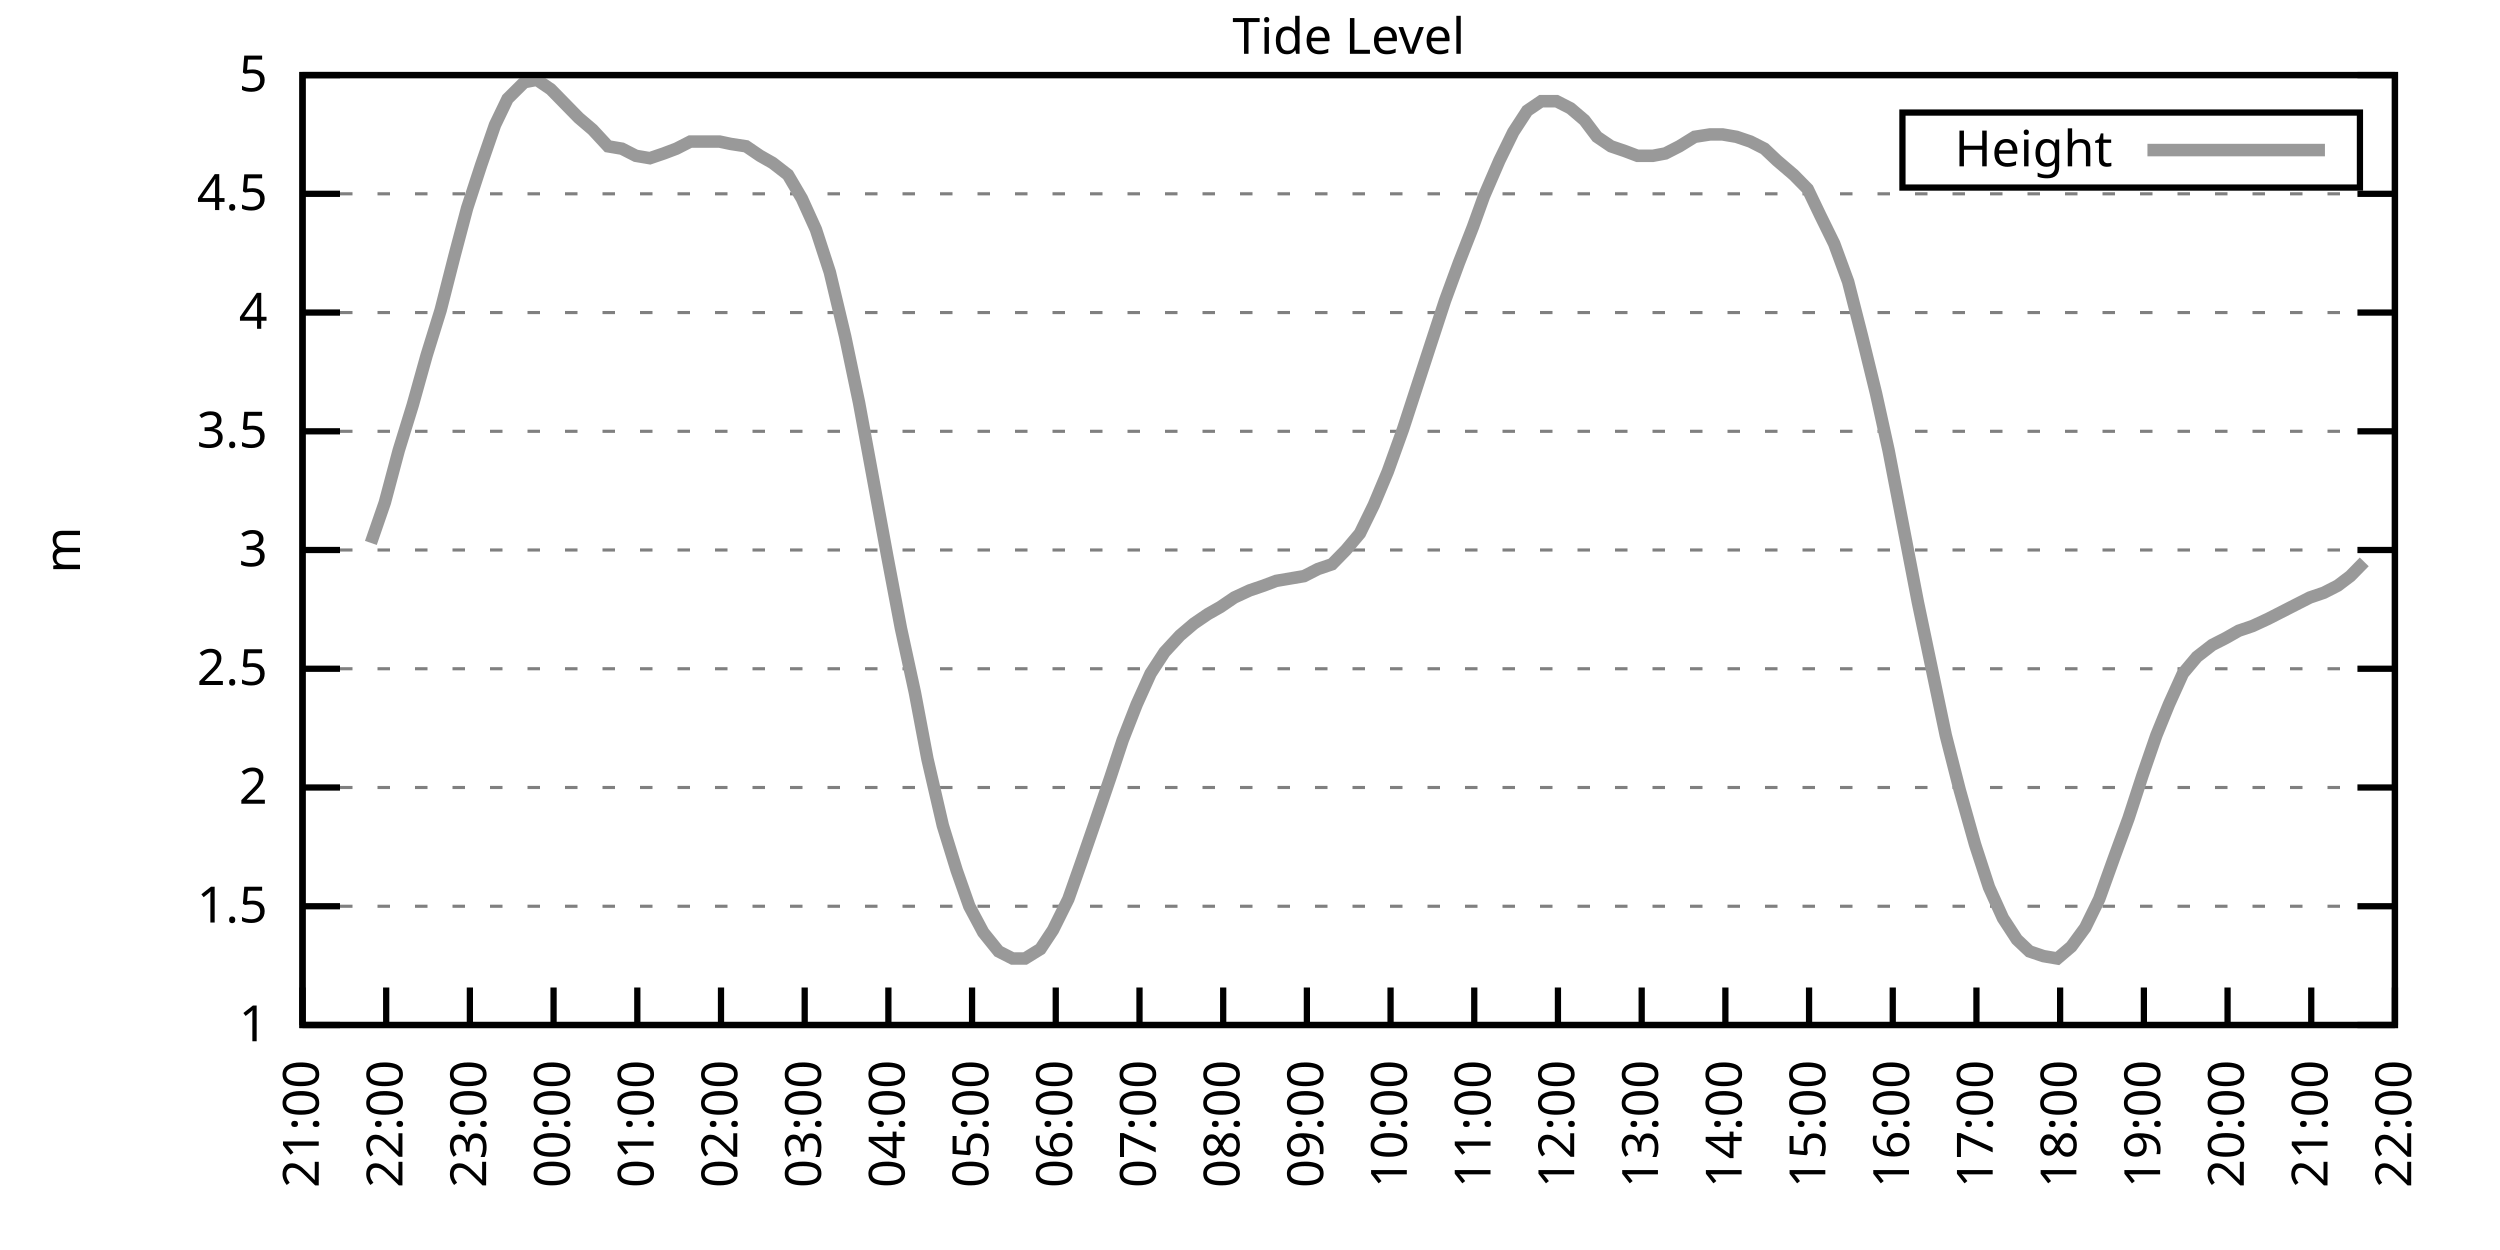
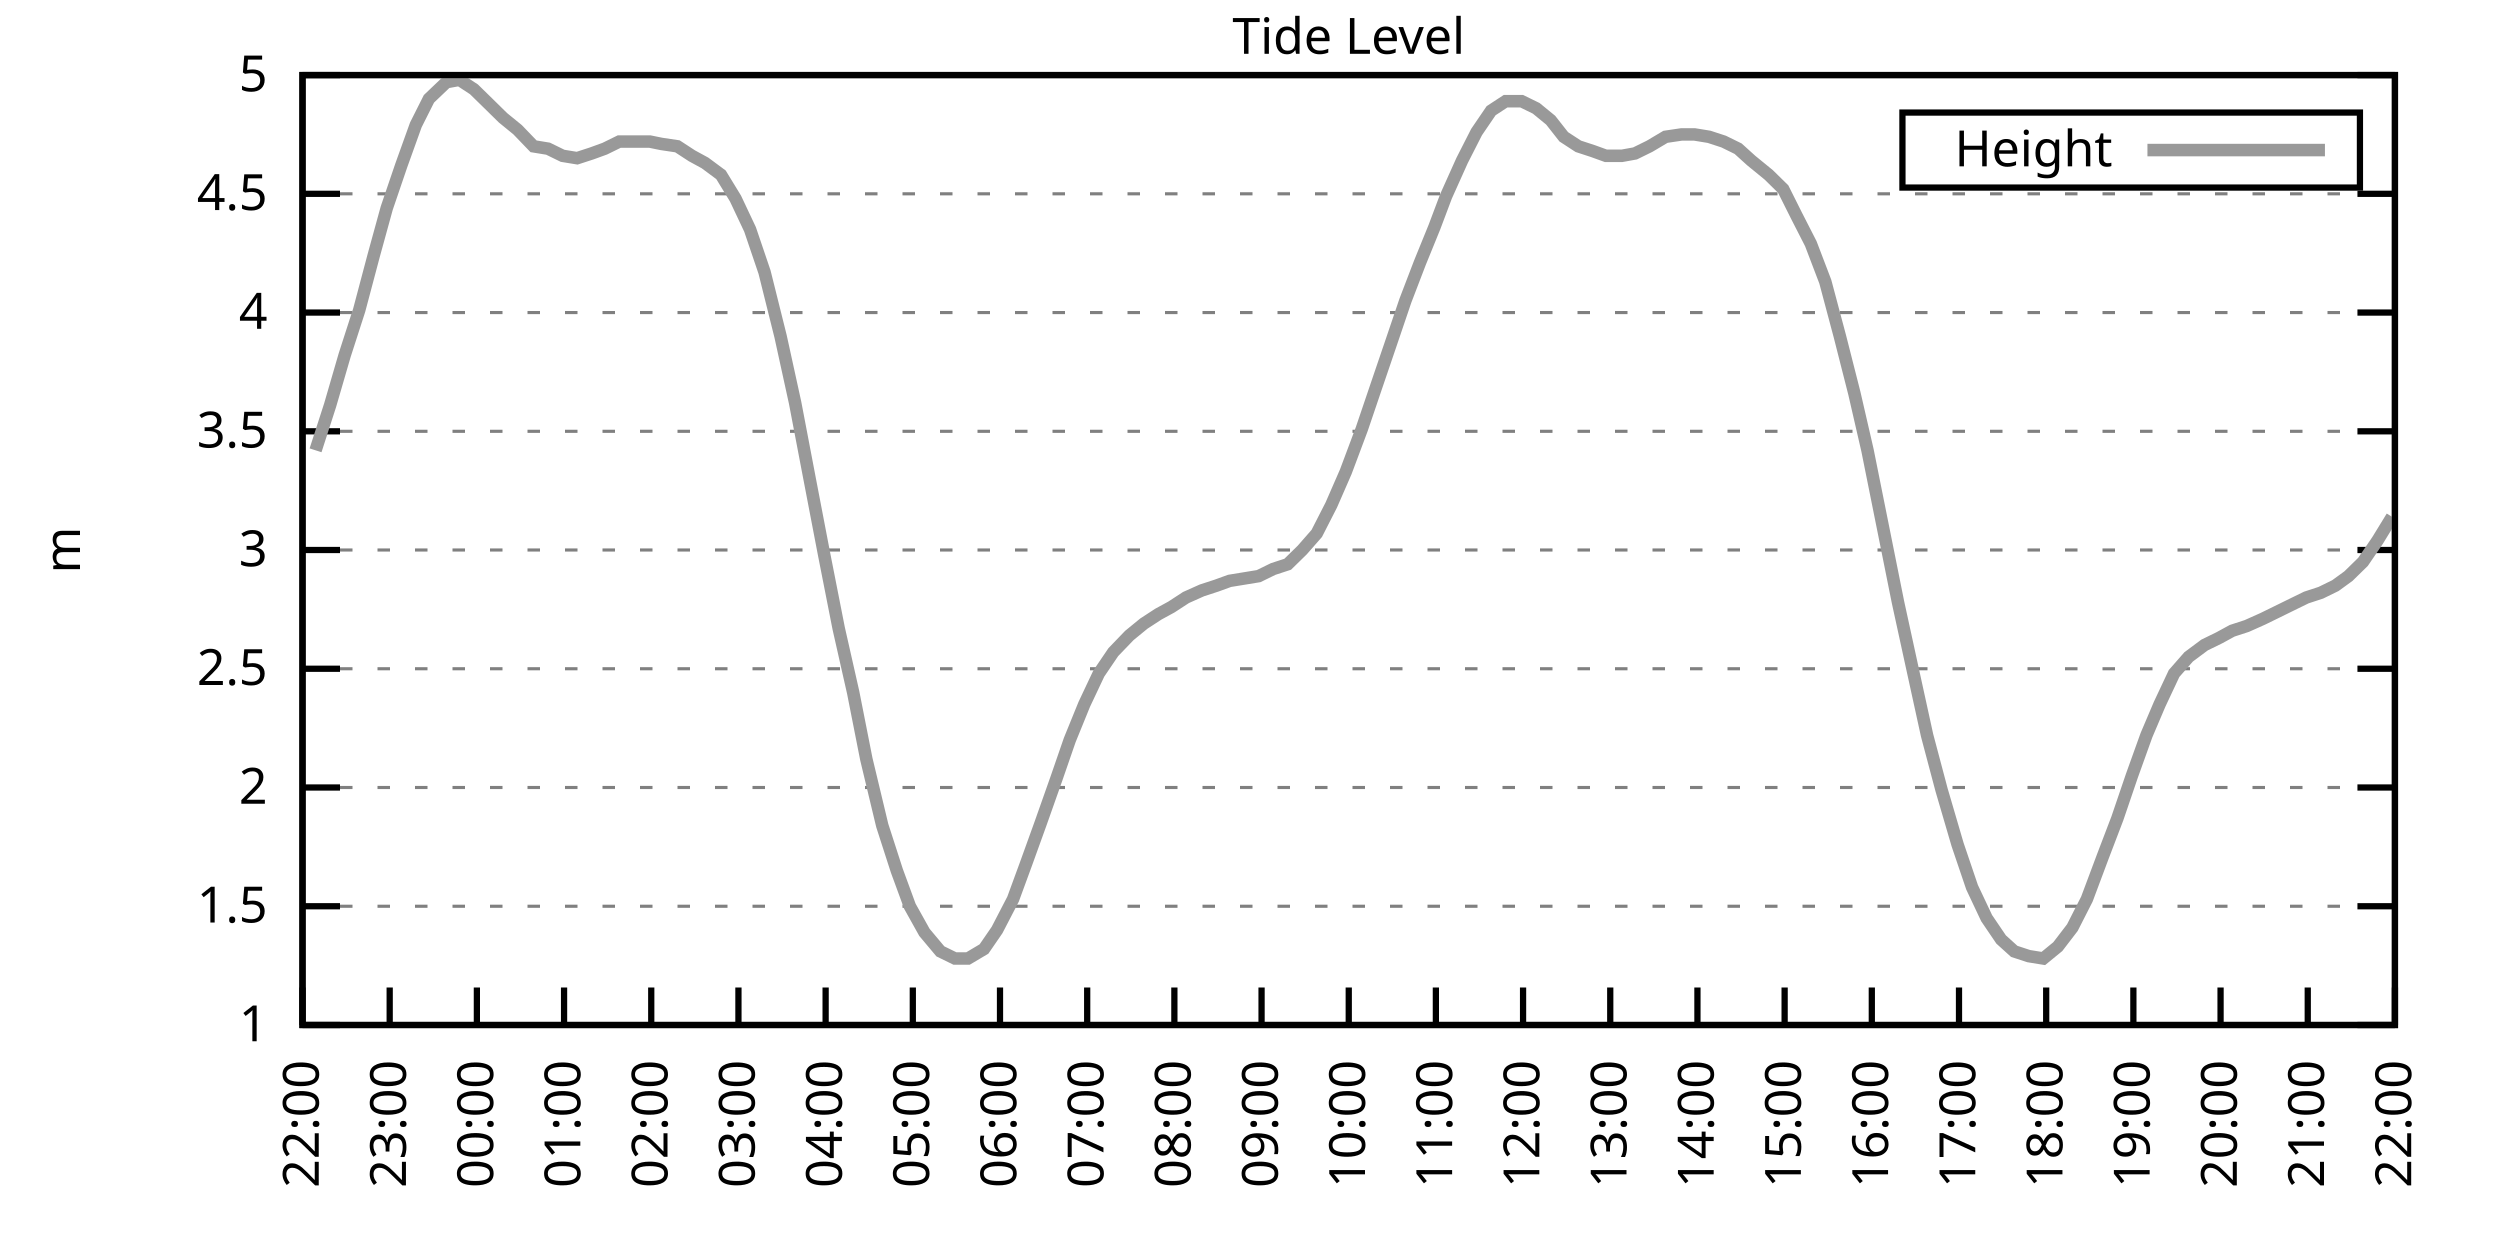
<svg xmlns="http://www.w3.org/2000/svg" xmlns:xlink="http://www.w3.org/1999/xlink" width="400" height="200" viewBox="0 0 400 200">
  <g id="gnuplot_canvas">
    <rect x="0" y="0" width="400" height="200" fill="none" />
    <defs>
      <circle id="gpDot" r="0.5" stroke-width="0.5" stroke="currentColor" />
      <path id="gpPt0" stroke-width="0.333" stroke="currentColor" d="M-1,0 h2 M0,-1 v2" />
      <path id="gpPt1" stroke-width="0.333" stroke="currentColor" d="M-1,-1 L1,1 M1,-1 L-1,1" />
      <path id="gpPt2" stroke-width="0.333" stroke="currentColor" d="M-1,0 L1,0 M0,-1 L0,1 M-1,-1 L1,1 M-1,1 L1,-1" />
      <rect id="gpPt3" stroke-width="0.333" stroke="currentColor" x="-1" y="-1" width="2" height="2" />
      <rect id="gpPt4" stroke-width="0.333" stroke="currentColor" fill="currentColor" x="-1" y="-1" width="2" height="2" />
      <circle id="gpPt5" stroke-width="0.333" stroke="currentColor" cx="0" cy="0" r="1" />
      <use xlink:href="#gpPt5" id="gpPt6" fill="currentColor" stroke="none" />
      <path id="gpPt7" stroke-width="0.333" stroke="currentColor" d="M0,-1.33 L-1.33,0.67 L1.33,0.67 z" />
      <use xlink:href="#gpPt7" id="gpPt8" fill="currentColor" stroke="none" />
      <use xlink:href="#gpPt7" id="gpPt9" stroke="currentColor" transform="rotate(180)" />
      <use xlink:href="#gpPt9" id="gpPt10" fill="currentColor" stroke="none" />
      <use xlink:href="#gpPt3" id="gpPt11" stroke="currentColor" transform="rotate(45)" />
      <use xlink:href="#gpPt11" id="gpPt12" fill="currentColor" stroke="none" />
      <path id="gpPt13" stroke-width="0.333" stroke="currentColor" d="M0,1.330 L1.265,0.411 L0.782,-1.067 L-0.782,-1.076 L-1.265,0.411 z" />
      <use xlink:href="#gpPt13" id="gpPt14" fill="currentColor" stroke="none" />
      <filter id="textbox" filterUnits="objectBoundingBox" x="0" y="0" height="1" width="1">
        <feFlood flood-color="white" flood-opacity="1" result="bgnd" />
        <feComposite in="SourceGraphic" in2="bgnd" operator="atop" />
      </filter>
      <filter id="greybox" filterUnits="objectBoundingBox" x="0" y="0" height="1" width="1">
        <feFlood flood-color="lightgrey" flood-opacity="1" result="grey" />
        <feComposite in="SourceGraphic" in2="grey" operator="atop" />
      </filter>
    </defs>
    <g fill="none" color="white" stroke="currentColor" stroke-width="1.00" stroke-linecap="butt" stroke-linejoin="miter">
</g>
    <g fill="none" color="black" stroke="currentColor" stroke-width="1.00" stroke-linecap="butt" stroke-linejoin="miter">
      <g stroke="none" shape-rendering="crispEdges">
        <polygon fill="rgb(255, 255, 255)" points="48.40,164.00 383.18,164.00 383.18,12.02 48.40,12.02 " />
      </g>
    </g>
    <g fill="none" color="black" stroke="currentColor" stroke-width="1.00" stroke-linecap="butt" stroke-linejoin="miter">
</g>
    <g fill="none" color="black" stroke="black" stroke-width="0.50" stroke-linecap="butt" stroke-linejoin="miter">
</g>
    <g fill="none" color="gray" stroke="currentColor" stroke-width="0.50" stroke-linecap="butt" stroke-linejoin="miter">
      <path stroke="gray" stroke-dasharray="2,4" class="gridline" d="M48.40,164.00 L383.19,164.00  " />
    </g>
    <g fill="none" color="gray" stroke="gray" stroke-width="1.00" stroke-linecap="butt" stroke-linejoin="miter">
</g>
    <g fill="none" color="black" stroke="currentColor" stroke-width="1.00" stroke-linecap="butt" stroke-linejoin="miter">
      <path stroke="black" d="M48.40,164.00 L54.40,164.00 M383.19,164.00 L377.19,164.00  " />
      <g transform="translate(42.80,166.60)" stroke="none" fill="black" font-family="Sans" font-size="8.00" text-anchor="end">
        <text>
          <tspan font-family="Sans"> 1</tspan>
        </text>
      </g>
    </g>
    <g fill="none" color="black" stroke="currentColor" stroke-width="1.00" stroke-linecap="butt" stroke-linejoin="miter">
</g>
    <g fill="none" color="black" stroke="black" stroke-width="0.50" stroke-linecap="butt" stroke-linejoin="miter">
</g>
    <g fill="none" color="gray" stroke="currentColor" stroke-width="0.50" stroke-linecap="butt" stroke-linejoin="miter">
      <path stroke="gray" stroke-dasharray="2,4" class="gridline" d="M48.40,145.00 L383.19,145.00  " />
    </g>
    <g fill="none" color="gray" stroke="gray" stroke-width="1.00" stroke-linecap="butt" stroke-linejoin="miter">
</g>
    <g fill="none" color="black" stroke="currentColor" stroke-width="1.00" stroke-linecap="butt" stroke-linejoin="miter">
      <path stroke="black" d="M48.40,145.00 L54.40,145.00 M383.19,145.00 L377.19,145.00  " />
      <g transform="translate(42.80,147.60)" stroke="none" fill="black" font-family="Sans" font-size="8.00" text-anchor="end">
        <text>
          <tspan font-family="Sans"> 1.5</tspan>
        </text>
      </g>
    </g>
    <g fill="none" color="black" stroke="currentColor" stroke-width="1.00" stroke-linecap="butt" stroke-linejoin="miter">
</g>
    <g fill="none" color="black" stroke="black" stroke-width="0.50" stroke-linecap="butt" stroke-linejoin="miter">
</g>
    <g fill="none" color="gray" stroke="currentColor" stroke-width="0.50" stroke-linecap="butt" stroke-linejoin="miter">
      <path stroke="gray" stroke-dasharray="2,4" class="gridline" d="M48.40,126.00 L383.19,126.00  " />
    </g>
    <g fill="none" color="gray" stroke="gray" stroke-width="1.00" stroke-linecap="butt" stroke-linejoin="miter">
</g>
    <g fill="none" color="black" stroke="currentColor" stroke-width="1.00" stroke-linecap="butt" stroke-linejoin="miter">
      <path stroke="black" d="M48.40,126.00 L54.40,126.00 M383.19,126.00 L377.19,126.00  " />
      <g transform="translate(42.80,128.60)" stroke="none" fill="black" font-family="Sans" font-size="8.00" text-anchor="end">
        <text>
          <tspan font-family="Sans"> 2</tspan>
        </text>
      </g>
    </g>
    <g fill="none" color="black" stroke="currentColor" stroke-width="1.00" stroke-linecap="butt" stroke-linejoin="miter">
</g>
    <g fill="none" color="black" stroke="black" stroke-width="0.50" stroke-linecap="butt" stroke-linejoin="miter">
</g>
    <g fill="none" color="gray" stroke="currentColor" stroke-width="0.50" stroke-linecap="butt" stroke-linejoin="miter">
      <path stroke="gray" stroke-dasharray="2,4" class="gridline" d="M48.40,107.00 L383.19,107.00  " />
    </g>
    <g fill="none" color="gray" stroke="gray" stroke-width="1.00" stroke-linecap="butt" stroke-linejoin="miter">
</g>
    <g fill="none" color="black" stroke="currentColor" stroke-width="1.00" stroke-linecap="butt" stroke-linejoin="miter">
      <path stroke="black" d="M48.40,107.00 L54.40,107.00 M383.19,107.00 L377.19,107.00  " />
      <g transform="translate(42.80,109.60)" stroke="none" fill="black" font-family="Sans" font-size="8.00" text-anchor="end">
        <text>
          <tspan font-family="Sans"> 2.5</tspan>
        </text>
      </g>
    </g>
    <g fill="none" color="black" stroke="currentColor" stroke-width="1.00" stroke-linecap="butt" stroke-linejoin="miter">
</g>
    <g fill="none" color="black" stroke="black" stroke-width="0.50" stroke-linecap="butt" stroke-linejoin="miter">
</g>
    <g fill="none" color="gray" stroke="currentColor" stroke-width="0.50" stroke-linecap="butt" stroke-linejoin="miter">
      <path stroke="gray" stroke-dasharray="2,4" class="gridline" d="M48.40,88.00 L383.19,88.00  " />
    </g>
    <g fill="none" color="gray" stroke="gray" stroke-width="1.00" stroke-linecap="butt" stroke-linejoin="miter">
</g>
    <g fill="none" color="black" stroke="currentColor" stroke-width="1.00" stroke-linecap="butt" stroke-linejoin="miter">
      <path stroke="black" d="M48.40,88.00 L54.40,88.00 M383.19,88.00 L377.19,88.00  " />
      <g transform="translate(42.80,90.60)" stroke="none" fill="black" font-family="Sans" font-size="8.00" text-anchor="end">
        <text>
          <tspan font-family="Sans"> 3</tspan>
        </text>
      </g>
    </g>
    <g fill="none" color="black" stroke="currentColor" stroke-width="1.00" stroke-linecap="butt" stroke-linejoin="miter">
</g>
    <g fill="none" color="black" stroke="black" stroke-width="0.50" stroke-linecap="butt" stroke-linejoin="miter">
</g>
    <g fill="none" color="gray" stroke="currentColor" stroke-width="0.50" stroke-linecap="butt" stroke-linejoin="miter">
      <path stroke="gray" stroke-dasharray="2,4" class="gridline" d="M48.40,69.01 L383.19,69.01  " />
    </g>
    <g fill="none" color="gray" stroke="gray" stroke-width="1.00" stroke-linecap="butt" stroke-linejoin="miter">
</g>
    <g fill="none" color="black" stroke="currentColor" stroke-width="1.00" stroke-linecap="butt" stroke-linejoin="miter">
      <path stroke="black" d="M48.40,69.01 L54.40,69.01 M383.19,69.01 L377.19,69.01  " />
      <g transform="translate(42.80,71.61)" stroke="none" fill="black" font-family="Sans" font-size="8.00" text-anchor="end">
        <text>
          <tspan font-family="Sans"> 3.5</tspan>
        </text>
      </g>
    </g>
    <g fill="none" color="black" stroke="currentColor" stroke-width="1.00" stroke-linecap="butt" stroke-linejoin="miter">
</g>
    <g fill="none" color="black" stroke="black" stroke-width="0.50" stroke-linecap="butt" stroke-linejoin="miter">
</g>
    <g fill="none" color="gray" stroke="currentColor" stroke-width="0.50" stroke-linecap="butt" stroke-linejoin="miter">
      <path stroke="gray" stroke-dasharray="2,4" class="gridline" d="M48.40,50.01 L383.19,50.01  " />
    </g>
    <g fill="none" color="gray" stroke="gray" stroke-width="1.00" stroke-linecap="butt" stroke-linejoin="miter">
</g>
    <g fill="none" color="black" stroke="currentColor" stroke-width="1.00" stroke-linecap="butt" stroke-linejoin="miter">
      <path stroke="black" d="M48.40,50.01 L54.40,50.01 M383.19,50.01 L377.19,50.01  " />
      <g transform="translate(42.80,52.61)" stroke="none" fill="black" font-family="Sans" font-size="8.00" text-anchor="end">
        <text>
          <tspan font-family="Sans"> 4</tspan>
        </text>
      </g>
    </g>
    <g fill="none" color="black" stroke="currentColor" stroke-width="1.00" stroke-linecap="butt" stroke-linejoin="miter">
</g>
    <g fill="none" color="black" stroke="black" stroke-width="0.50" stroke-linecap="butt" stroke-linejoin="miter">
</g>
    <g fill="none" color="gray" stroke="currentColor" stroke-width="0.50" stroke-linecap="butt" stroke-linejoin="miter">
      <path stroke="gray" stroke-dasharray="2,4" class="gridline" d="M48.40,31.01 L383.19,31.01  " />
    </g>
    <g fill="none" color="gray" stroke="gray" stroke-width="1.00" stroke-linecap="butt" stroke-linejoin="miter">
</g>
    <g fill="none" color="black" stroke="currentColor" stroke-width="1.00" stroke-linecap="butt" stroke-linejoin="miter">
      <path stroke="black" d="M48.40,31.01 L54.40,31.01 M383.19,31.01 L377.19,31.01  " />
      <g transform="translate(42.80,33.61)" stroke="none" fill="black" font-family="Sans" font-size="8.00" text-anchor="end">
        <text>
          <tspan font-family="Sans"> 4.5</tspan>
        </text>
      </g>
    </g>
    <g fill="none" color="black" stroke="currentColor" stroke-width="1.00" stroke-linecap="butt" stroke-linejoin="miter">
</g>
    <g fill="none" color="black" stroke="black" stroke-width="0.50" stroke-linecap="butt" stroke-linejoin="miter">
</g>
    <g fill="none" color="gray" stroke="currentColor" stroke-width="0.50" stroke-linecap="butt" stroke-linejoin="miter">
      <path stroke="gray" stroke-dasharray="2,4" class="gridline" d="M48.40,12.01 L383.19,12.01  " />
    </g>
    <g fill="none" color="gray" stroke="gray" stroke-width="1.00" stroke-linecap="butt" stroke-linejoin="miter">
</g>
    <g fill="none" color="black" stroke="currentColor" stroke-width="1.00" stroke-linecap="butt" stroke-linejoin="miter">
      <path stroke="black" d="M48.40,12.01 L54.40,12.01 M383.19,12.01 L377.19,12.01  " />
      <g transform="translate(42.80,14.61)" stroke="none" fill="black" font-family="Sans" font-size="8.00" text-anchor="end">
        <text>
          <tspan font-family="Sans"> 5</tspan>
        </text>
      </g>
    </g>
    <g fill="none" color="black" stroke="currentColor" stroke-width="1.00" stroke-linecap="butt" stroke-linejoin="miter">
      <path stroke="black" d="M48.40,164.00 L48.40,158.00  " />
      <g transform="translate(51.00,169.60) rotate(270.00)" stroke="none" fill="black" font-family="Sans" font-size="8.00" text-anchor="end">
        <text>
-           <tspan font-family="Sans">21:00</tspan>
-         </text>
-       </g>
-     </g>
-     <g fill="none" color="black" stroke="currentColor" stroke-width="1.00" stroke-linecap="butt" stroke-linejoin="miter">
-       <path stroke="black" d="M61.79,164.00 L61.79,158.00  " />
-       <g transform="translate(64.39,169.60) rotate(270.00)" stroke="none" fill="black" font-family="Sans" font-size="8.00" text-anchor="end">
-         <text>
          <tspan font-family="Sans">22:00</tspan>
        </text>
      </g>
    </g>
    <g fill="none" color="black" stroke="currentColor" stroke-width="1.00" stroke-linecap="butt" stroke-linejoin="miter">
-       <path stroke="black" d="M75.18,164.00 L75.18,158.00  " />
-       <g transform="translate(77.78,169.60) rotate(270.00)" stroke="none" fill="black" font-family="Sans" font-size="8.00" text-anchor="end">
+       <path stroke="black" d="M62.35,164.00 L62.35,158.00  " />
+       <g transform="translate(64.95,169.60) rotate(270.00)" stroke="none" fill="black" font-family="Sans" font-size="8.00" text-anchor="end">
        <text>
          <tspan font-family="Sans">23:00</tspan>
        </text>
      </g>
    </g>
    <g fill="none" color="black" stroke="currentColor" stroke-width="1.00" stroke-linecap="butt" stroke-linejoin="miter">
-       <path stroke="black" d="M88.57,164.00 L88.57,158.00  " />
-       <g transform="translate(91.17,169.60) rotate(270.00)" stroke="none" fill="black" font-family="Sans" font-size="8.00" text-anchor="end">
+       <path stroke="black" d="M76.30,164.00 L76.30,158.00  " />
+       <g transform="translate(78.90,169.60) rotate(270.00)" stroke="none" fill="black" font-family="Sans" font-size="8.00" text-anchor="end">
        <text>
          <tspan font-family="Sans">00:00</tspan>
        </text>
      </g>
    </g>
    <g fill="none" color="black" stroke="currentColor" stroke-width="1.00" stroke-linecap="butt" stroke-linejoin="miter">
-       <path stroke="black" d="M101.97,164.00 L101.97,158.00  " />
-       <g transform="translate(104.57,169.60) rotate(270.00)" stroke="none" fill="black" font-family="Sans" font-size="8.00" text-anchor="end">
+       <path stroke="black" d="M90.25,164.00 L90.25,158.00  " />
+       <g transform="translate(92.85,169.60) rotate(270.00)" stroke="none" fill="black" font-family="Sans" font-size="8.00" text-anchor="end">
        <text>
          <tspan font-family="Sans">01:00</tspan>
        </text>
      </g>
    </g>
    <g fill="none" color="black" stroke="currentColor" stroke-width="1.00" stroke-linecap="butt" stroke-linejoin="miter">
-       <path stroke="black" d="M115.36,164.00 L115.36,158.00  " />
-       <g transform="translate(117.96,169.60) rotate(270.00)" stroke="none" fill="black" font-family="Sans" font-size="8.00" text-anchor="end">
+       <path stroke="black" d="M104.20,164.00 L104.20,158.00  " />
+       <g transform="translate(106.80,169.60) rotate(270.00)" stroke="none" fill="black" font-family="Sans" font-size="8.00" text-anchor="end">
        <text>
          <tspan font-family="Sans">02:00</tspan>
        </text>
      </g>
    </g>
    <g fill="none" color="black" stroke="currentColor" stroke-width="1.00" stroke-linecap="butt" stroke-linejoin="miter">
-       <path stroke="black" d="M128.75,164.00 L128.75,158.00  " />
-       <g transform="translate(131.35,169.60) rotate(270.00)" stroke="none" fill="black" font-family="Sans" font-size="8.00" text-anchor="end">
+       <path stroke="black" d="M118.15,164.00 L118.15,158.00  " />
+       <g transform="translate(120.75,169.60) rotate(270.00)" stroke="none" fill="black" font-family="Sans" font-size="8.00" text-anchor="end">
        <text>
          <tspan font-family="Sans">03:00</tspan>
        </text>
      </g>
    </g>
    <g fill="none" color="black" stroke="currentColor" stroke-width="1.00" stroke-linecap="butt" stroke-linejoin="miter">
-       <path stroke="black" d="M142.14,164.00 L142.14,158.00  " />
-       <g transform="translate(144.74,169.60) rotate(270.00)" stroke="none" fill="black" font-family="Sans" font-size="8.00" text-anchor="end">
+       <path stroke="black" d="M132.10,164.00 L132.10,158.00  " />
+       <g transform="translate(134.70,169.60) rotate(270.00)" stroke="none" fill="black" font-family="Sans" font-size="8.00" text-anchor="end">
        <text>
          <tspan font-family="Sans">04:00</tspan>
        </text>
      </g>
    </g>
    <g fill="none" color="black" stroke="currentColor" stroke-width="1.00" stroke-linecap="butt" stroke-linejoin="miter">
-       <path stroke="black" d="M155.53,164.00 L155.53,158.00  " />
-       <g transform="translate(158.13,169.60) rotate(270.00)" stroke="none" fill="black" font-family="Sans" font-size="8.00" text-anchor="end">
+       <path stroke="black" d="M146.05,164.00 L146.05,158.00  " />
+       <g transform="translate(148.65,169.60) rotate(270.00)" stroke="none" fill="black" font-family="Sans" font-size="8.00" text-anchor="end">
        <text>
          <tspan font-family="Sans">05:00</tspan>
        </text>
      </g>
    </g>
    <g fill="none" color="black" stroke="currentColor" stroke-width="1.00" stroke-linecap="butt" stroke-linejoin="miter">
-       <path stroke="black" d="M168.92,164.00 L168.92,158.00  " />
-       <g transform="translate(171.52,169.60) rotate(270.00)" stroke="none" fill="black" font-family="Sans" font-size="8.00" text-anchor="end">
+       <path stroke="black" d="M160.00,164.00 L160.00,158.00  " />
+       <g transform="translate(162.60,169.60) rotate(270.00)" stroke="none" fill="black" font-family="Sans" font-size="8.00" text-anchor="end">
        <text>
          <tspan font-family="Sans">06:00</tspan>
        </text>
      </g>
    </g>
    <g fill="none" color="black" stroke="currentColor" stroke-width="1.00" stroke-linecap="butt" stroke-linejoin="miter">
-       <path stroke="black" d="M182.32,164.00 L182.32,158.00  " />
-       <g transform="translate(184.92,169.60) rotate(270.00)" stroke="none" fill="black" font-family="Sans" font-size="8.00" text-anchor="end">
+       <path stroke="black" d="M173.95,164.00 L173.95,158.00  " />
+       <g transform="translate(176.55,169.60) rotate(270.00)" stroke="none" fill="black" font-family="Sans" font-size="8.00" text-anchor="end">
        <text>
          <tspan font-family="Sans">07:00</tspan>
        </text>
      </g>
    </g>
    <g fill="none" color="black" stroke="currentColor" stroke-width="1.00" stroke-linecap="butt" stroke-linejoin="miter">
-       <path stroke="black" d="M195.71,164.00 L195.71,158.00  " />
-       <g transform="translate(198.31,169.60) rotate(270.00)" stroke="none" fill="black" font-family="Sans" font-size="8.00" text-anchor="end">
+       <path stroke="black" d="M187.90,164.00 L187.90,158.00  " />
+       <g transform="translate(190.50,169.60) rotate(270.00)" stroke="none" fill="black" font-family="Sans" font-size="8.00" text-anchor="end">
        <text>
          <tspan font-family="Sans">08:00</tspan>
        </text>
      </g>
    </g>
    <g fill="none" color="black" stroke="currentColor" stroke-width="1.00" stroke-linecap="butt" stroke-linejoin="miter">
-       <path stroke="black" d="M209.10,164.00 L209.10,158.00  " />
-       <g transform="translate(211.70,169.60) rotate(270.00)" stroke="none" fill="black" font-family="Sans" font-size="8.00" text-anchor="end">
+       <path stroke="black" d="M201.85,164.00 L201.85,158.00  " />
+       <g transform="translate(204.45,169.60) rotate(270.00)" stroke="none" fill="black" font-family="Sans" font-size="8.00" text-anchor="end">
        <text>
          <tspan font-family="Sans">09:00</tspan>
        </text>
      </g>
    </g>
    <g fill="none" color="black" stroke="currentColor" stroke-width="1.00" stroke-linecap="butt" stroke-linejoin="miter">
-       <path stroke="black" d="M222.49,164.00 L222.49,158.00  " />
-       <g transform="translate(225.09,169.60) rotate(270.00)" stroke="none" fill="black" font-family="Sans" font-size="8.00" text-anchor="end">
+       <path stroke="black" d="M215.80,164.00 L215.80,158.00  " />
+       <g transform="translate(218.40,169.60) rotate(270.00)" stroke="none" fill="black" font-family="Sans" font-size="8.00" text-anchor="end">
        <text>
          <tspan font-family="Sans">10:00</tspan>
        </text>
      </g>
    </g>
    <g fill="none" color="black" stroke="currentColor" stroke-width="1.00" stroke-linecap="butt" stroke-linejoin="miter">
-       <path stroke="black" d="M235.88,164.00 L235.88,158.00  " />
-       <g transform="translate(238.48,169.60) rotate(270.00)" stroke="none" fill="black" font-family="Sans" font-size="8.00" text-anchor="end">
+       <path stroke="black" d="M229.74,164.00 L229.74,158.00  " />
+       <g transform="translate(232.34,169.60) rotate(270.00)" stroke="none" fill="black" font-family="Sans" font-size="8.00" text-anchor="end">
        <text>
          <tspan font-family="Sans">11:00</tspan>
        </text>
      </g>
    </g>
    <g fill="none" color="black" stroke="currentColor" stroke-width="1.00" stroke-linecap="butt" stroke-linejoin="miter">
-       <path stroke="black" d="M249.27,164.00 L249.27,158.00  " />
-       <g transform="translate(251.87,169.60) rotate(270.00)" stroke="none" fill="black" font-family="Sans" font-size="8.00" text-anchor="end">
+       <path stroke="black" d="M243.69,164.00 L243.69,158.00  " />
+       <g transform="translate(246.29,169.60) rotate(270.00)" stroke="none" fill="black" font-family="Sans" font-size="8.00" text-anchor="end">
        <text>
          <tspan font-family="Sans">12:00</tspan>
        </text>
      </g>
    </g>
    <g fill="none" color="black" stroke="currentColor" stroke-width="1.00" stroke-linecap="butt" stroke-linejoin="miter">
-       <path stroke="black" d="M262.67,164.00 L262.67,158.00  " />
-       <g transform="translate(265.27,169.60) rotate(270.00)" stroke="none" fill="black" font-family="Sans" font-size="8.00" text-anchor="end">
+       <path stroke="black" d="M257.64,164.00 L257.64,158.00  " />
+       <g transform="translate(260.24,169.60) rotate(270.00)" stroke="none" fill="black" font-family="Sans" font-size="8.00" text-anchor="end">
        <text>
          <tspan font-family="Sans">13:00</tspan>
        </text>
      </g>
    </g>
    <g fill="none" color="black" stroke="currentColor" stroke-width="1.00" stroke-linecap="butt" stroke-linejoin="miter">
-       <path stroke="black" d="M276.06,164.00 L276.06,158.00  " />
-       <g transform="translate(278.66,169.60) rotate(270.00)" stroke="none" fill="black" font-family="Sans" font-size="8.00" text-anchor="end">
+       <path stroke="black" d="M271.59,164.00 L271.59,158.00  " />
+       <g transform="translate(274.19,169.60) rotate(270.00)" stroke="none" fill="black" font-family="Sans" font-size="8.00" text-anchor="end">
        <text>
          <tspan font-family="Sans">14:00</tspan>
        </text>
      </g>
    </g>
    <g fill="none" color="black" stroke="currentColor" stroke-width="1.00" stroke-linecap="butt" stroke-linejoin="miter">
-       <path stroke="black" d="M289.45,164.00 L289.45,158.00  " />
-       <g transform="translate(292.05,169.60) rotate(270.00)" stroke="none" fill="black" font-family="Sans" font-size="8.00" text-anchor="end">
+       <path stroke="black" d="M285.54,164.00 L285.54,158.00  " />
+       <g transform="translate(288.14,169.60) rotate(270.00)" stroke="none" fill="black" font-family="Sans" font-size="8.00" text-anchor="end">
        <text>
          <tspan font-family="Sans">15:00</tspan>
        </text>
      </g>
    </g>
    <g fill="none" color="black" stroke="currentColor" stroke-width="1.00" stroke-linecap="butt" stroke-linejoin="miter">
-       <path stroke="black" d="M302.84,164.00 L302.84,158.00  " />
-       <g transform="translate(305.44,169.60) rotate(270.00)" stroke="none" fill="black" font-family="Sans" font-size="8.00" text-anchor="end">
+       <path stroke="black" d="M299.49,164.00 L299.49,158.00  " />
+       <g transform="translate(302.09,169.60) rotate(270.00)" stroke="none" fill="black" font-family="Sans" font-size="8.00" text-anchor="end">
        <text>
          <tspan font-family="Sans">16:00</tspan>
        </text>
      </g>
    </g>
    <g fill="none" color="black" stroke="currentColor" stroke-width="1.00" stroke-linecap="butt" stroke-linejoin="miter">
-       <path stroke="black" d="M316.23,164.00 L316.23,158.00  " />
-       <g transform="translate(318.83,169.60) rotate(270.00)" stroke="none" fill="black" font-family="Sans" font-size="8.00" text-anchor="end">
+       <path stroke="black" d="M313.44,164.00 L313.44,158.00  " />
+       <g transform="translate(316.04,169.60) rotate(270.00)" stroke="none" fill="black" font-family="Sans" font-size="8.00" text-anchor="end">
        <text>
          <tspan font-family="Sans">17:00</tspan>
        </text>
      </g>
    </g>
    <g fill="none" color="black" stroke="currentColor" stroke-width="1.00" stroke-linecap="butt" stroke-linejoin="miter">
-       <path stroke="black" d="M329.62,164.00 L329.62,158.00  " />
-       <g transform="translate(332.22,169.60) rotate(270.00)" stroke="none" fill="black" font-family="Sans" font-size="8.00" text-anchor="end">
+       <path stroke="black" d="M327.39,164.00 L327.39,158.00  " />
+       <g transform="translate(329.99,169.60) rotate(270.00)" stroke="none" fill="black" font-family="Sans" font-size="8.00" text-anchor="end">
        <text>
          <tspan font-family="Sans">18:00</tspan>
        </text>
      </g>
    </g>
    <g fill="none" color="black" stroke="currentColor" stroke-width="1.00" stroke-linecap="butt" stroke-linejoin="miter">
-       <path stroke="black" d="M343.02,164.00 L343.02,158.00  " />
-       <g transform="translate(345.62,169.60) rotate(270.00)" stroke="none" fill="black" font-family="Sans" font-size="8.00" text-anchor="end">
+       <path stroke="black" d="M341.34,164.00 L341.34,158.00  " />
+       <g transform="translate(343.94,169.60) rotate(270.00)" stroke="none" fill="black" font-family="Sans" font-size="8.00" text-anchor="end">
        <text>
          <tspan font-family="Sans">19:00</tspan>
        </text>
      </g>
    </g>
    <g fill="none" color="black" stroke="currentColor" stroke-width="1.00" stroke-linecap="butt" stroke-linejoin="miter">
-       <path stroke="black" d="M356.41,164.00 L356.41,158.00  " />
-       <g transform="translate(359.01,169.60) rotate(270.00)" stroke="none" fill="black" font-family="Sans" font-size="8.00" text-anchor="end">
+       <path stroke="black" d="M355.29,164.00 L355.29,158.00  " />
+       <g transform="translate(357.89,169.60) rotate(270.00)" stroke="none" fill="black" font-family="Sans" font-size="8.00" text-anchor="end">
        <text>
          <tspan font-family="Sans">20:00</tspan>
        </text>
      </g>
    </g>
    <g fill="none" color="black" stroke="currentColor" stroke-width="1.00" stroke-linecap="butt" stroke-linejoin="miter">
-       <path stroke="black" d="M369.80,164.00 L369.80,158.00  " />
-       <g transform="translate(372.40,169.60) rotate(270.00)" stroke="none" fill="black" font-family="Sans" font-size="8.00" text-anchor="end">
+       <path stroke="black" d="M369.24,164.00 L369.24,158.00  " />
+       <g transform="translate(371.84,169.60) rotate(270.00)" stroke="none" fill="black" font-family="Sans" font-size="8.00" text-anchor="end">
        <text>
          <tspan font-family="Sans">21:00</tspan>
        </text>
      </g>
    </g>
    <g fill="none" color="black" stroke="currentColor" stroke-width="1.00" stroke-linecap="butt" stroke-linejoin="miter">
      <path stroke="black" d="M383.19,164.00 L383.19,158.00  " />
      <g transform="translate(385.79,169.60) rotate(270.00)" stroke="none" fill="black" font-family="Sans" font-size="8.00" text-anchor="end">
        <text>
          <tspan font-family="Sans">22:00</tspan>
        </text>
      </g>
    </g>
    <g fill="none" color="black" stroke="currentColor" stroke-width="1.00" stroke-linecap="butt" stroke-linejoin="miter">
</g>
    <g fill="none" color="black" stroke="currentColor" stroke-width="1.00" stroke-linecap="butt" stroke-linejoin="miter">
      <path stroke="black" d="M48.40,12.01 L48.40,164.00 L383.19,164.00 L383.19,12.01 L48.40,12.01 Z  " />
    </g>
    <g fill="none" color="black" stroke="currentColor" stroke-width="1.00" stroke-linecap="butt" stroke-linejoin="miter">
</g>
    <g fill="none" color="black" stroke="currentColor" stroke-width="1.00" stroke-linecap="butt" stroke-linejoin="miter">
      <path stroke="black" d="M304.39,30.01 L304.39,18.01 L377.59,18.01 L377.59,30.01 L304.39,30.01 Z  " />
    </g>
    <g id="Tide_level_plot_1">
      <g fill="none" color="white" stroke="black" stroke-width="2.00" stroke-linecap="butt" stroke-linejoin="miter">
</g>
      <g fill="none" color="black" stroke="currentColor" stroke-width="2.00" stroke-linecap="butt" stroke-linejoin="miter">
        <g transform="translate(337.99,26.61)" stroke="none" fill="black" font-family="Sans" font-size="8.00" text-anchor="end">
          <text>
            <tspan font-family="Sans">Height</tspan>
          </text>
        </g>
      </g>
      <g fill="none" color="black" stroke="currentColor" stroke-width="2.00" stroke-linecap="butt" stroke-linejoin="miter">
-         <path stroke="rgb(153, 153, 153)" d="M343.59,24.01 L371.99,24.01 M59.34,86.87 L61.57,80.41 L63.80,72.05 L66.03,64.83 L68.26,56.85 L70.50,49.63   L72.73,40.89 L74.74,33.29 L76.97,26.45 L79.20,19.99 L81.21,15.81 L83.89,13.15 L85.90,12.77 L88.13,14.29   L90.36,16.57 L92.59,18.85 L94.82,20.75 L97.28,23.41 L99.51,23.79 L101.74,24.93 L103.98,25.31 L106.21,24.55   L108.22,23.79 L110.45,22.65 L112.90,22.65 L115.13,22.65 L116.92,23.03 L119.38,23.41 L121.61,24.93 L123.62,26.07   L126.07,27.97 L128.30,31.77 L130.54,36.71 L132.77,43.55 L135.22,53.81 L137.45,64.45 L139.69,76.61 L141.92,88.76   L144.15,100.54 L146.38,110.80 L148.39,121.44 L150.85,132.08 L153.08,139.30 L155.09,145.00 L157.32,149.18 L159.77,152.22   L162.01,153.36 L164.01,153.36 L166.47,151.84 L168.48,148.80 L170.93,143.86 L172.94,138.16 L175.17,131.70 L177.63,124.48   L179.64,118.40 L181.87,112.70 L184.10,107.76 L186.33,104.34 L188.79,101.68 L191.02,99.78 L193.25,98.26 L195.26,97.12   L197.49,95.60 L199.95,94.46 L202.18,93.70 L204.19,92.94 L206.42,92.56 L208.65,92.18 L210.88,91.04 L213.12,90.28   L215.35,88.00 L217.58,85.35 L219.81,80.79 L222.04,75.47 L224.50,68.63 L226.73,61.79 L228.96,54.95 L231.20,48.11   L233.43,42.03 L235.66,36.33 L237.44,31.39 L239.90,25.69 L242.13,21.13 L244.36,17.71 L246.60,16.19 L249.05,16.19   L251.28,17.33 L253.51,19.23 L255.52,21.89 L257.76,23.41 L259.99,24.17 L262.00,24.93 L264.45,24.93 L266.46,24.55   L268.69,23.41 L271.15,21.89 L273.60,21.51 L275.61,21.51 L277.84,21.89 L280.07,22.65 L282.31,23.79 L284.32,25.69   L286.99,27.97 L289.23,30.25 L291.23,34.43 L293.47,38.99 L295.70,45.07 L297.93,53.81 L300.16,62.93 L302.17,72.05   L306.86,96.36 L309.09,107.00 L311.32,117.64 L313.55,126.38 L316.01,135.12 L318.24,141.96 L320.47,146.90 L322.70,150.32   L324.71,152.22 L326.95,152.98 L329.18,153.36 L331.41,151.46 L333.64,148.42 L335.87,143.86 L338.33,137.02 L340.56,130.94   L342.79,124.10 L345.02,117.64 L347.03,112.70 L349.26,107.76 L351.50,105.10 L353.95,103.20 L356.18,102.06 L358.19,100.92   L360.42,100.16 L362.88,99.02 L365.11,97.88 L367.34,96.74 L369.58,95.60 L371.81,94.84 L374.04,93.70 L376.05,92.18   L378.28,89.90  " />
+         <path stroke="rgb(153, 153, 153)" d="M343.59,24.01 L371.99,24.01 M50.49,72.05 L52.82,64.83 L55.14,56.85 L57.47,49.63 L59.79,40.89 L61.88,33.29   L64.21,26.45 L66.53,19.99 L68.63,15.81 L71.42,13.15 L73.51,12.77 L75.83,14.29 L78.16,16.57 L80.48,18.85   L82.81,20.75 L85.37,23.41 L87.69,23.79 L90.02,24.93 L92.34,25.31 L94.67,24.55 L96.76,23.79 L99.08,22.65   L101.64,22.65 L103.97,22.65 L105.83,23.03 L108.38,23.41 L110.71,24.93 L112.80,26.07 L115.36,27.97 L117.68,31.77   L120.01,36.71 L122.33,43.55 L124.89,53.81 L127.22,64.45 L129.54,76.61 L131.87,88.76 L134.19,100.54 L136.51,110.80   L138.61,121.44 L141.16,132.08 L143.49,139.30 L145.58,145.00 L147.91,149.18 L150.46,152.22 L152.79,153.36 L154.88,153.36   L157.44,151.84 L159.53,148.80 L162.09,143.86 L164.18,138.16 L166.51,131.70 L169.06,124.48 L171.16,118.40 L173.48,112.70   L175.81,107.76 L178.13,104.34 L180.69,101.68 L183.01,99.78 L185.34,98.26 L187.43,97.12 L189.76,95.60 L192.31,94.46   L194.64,93.70 L196.73,92.94 L199.06,92.56 L201.38,92.18 L203.71,91.04 L206.03,90.28 L208.36,88.00 L210.68,85.35   L213.01,80.79 L215.33,75.47 L217.89,68.63 L220.21,61.79 L222.54,54.95 L224.86,48.11 L227.19,42.03 L229.51,36.33   L231.37,31.39 L233.93,25.69 L236.25,21.13 L238.58,17.71 L240.90,16.19 L243.46,16.19 L245.79,17.33 L248.11,19.23   L250.20,21.89 L252.53,23.41 L254.85,24.17 L256.95,24.93 L259.50,24.93 L261.60,24.55 L263.92,23.41 L266.48,21.89   L269.04,21.51 L271.13,21.51 L273.45,21.89 L275.78,22.65 L278.10,23.79 L280.20,25.69 L282.99,27.97 L285.31,30.25   L287.40,34.43 L289.73,38.99 L292.05,45.07 L294.38,53.81 L296.70,62.93 L298.80,72.05 L303.68,96.36 L306.00,107.00   L308.33,117.64 L310.65,126.38 L313.21,135.12 L315.53,141.96 L317.86,146.90 L320.18,150.32 L322.28,152.22 L324.60,152.98   L326.93,153.36 L329.25,151.46 L331.58,148.42 L333.90,143.86 L336.46,137.02 L338.78,130.94 L341.11,124.10 L343.43,117.64   L345.53,112.70 L347.85,107.76 L350.18,105.10 L352.73,103.20 L355.06,102.06 L357.15,100.92 L359.48,100.16 L362.03,99.02   L364.36,97.88 L366.68,96.74 L369.01,95.60 L371.33,94.84 L373.66,93.70 L375.75,92.18 L378.08,89.90 L380.40,86.49   L382.73,82.69  " />
      </g>
    </g>
    <g fill="none" color="black" stroke="currentColor" stroke-width="2.00" stroke-linecap="butt" stroke-linejoin="miter">
</g>
    <g fill="none" color="black" stroke="black" stroke-width="1.00" stroke-linecap="butt" stroke-linejoin="miter">
</g>
    <g fill="none" color="black" stroke="currentColor" stroke-width="1.00" stroke-linecap="butt" stroke-linejoin="miter">
      <path stroke="black" d="M48.40,12.01 L48.40,164.00 L383.19,164.00 L383.19,12.01 L48.40,12.01 Z  " />
      <g transform="translate(12.80,88.01) rotate(270.00)" stroke="none" fill="black" font-family="Sans" font-size="8.00" text-anchor="middle">
        <text>
          <tspan font-family="Sans">m</tspan>
        </text>
      </g>
    </g>
    <g fill="none" color="black" stroke="currentColor" stroke-width="1.00" stroke-linecap="butt" stroke-linejoin="miter">
</g>
    <g fill="none" color="black" stroke="currentColor" stroke-width="1.00" stroke-linecap="butt" stroke-linejoin="miter">
      <g transform="translate(215.79,8.61)" stroke="none" fill="black" font-family="Sans" font-size="8.00" text-anchor="middle">
        <text>
          <tspan font-family="Sans">Tide Level</tspan>
        </text>
      </g>
    </g>
    <g fill="none" color="black" stroke="currentColor" stroke-width="1.00" stroke-linecap="butt" stroke-linejoin="miter">
</g>
  </g>
</svg>
